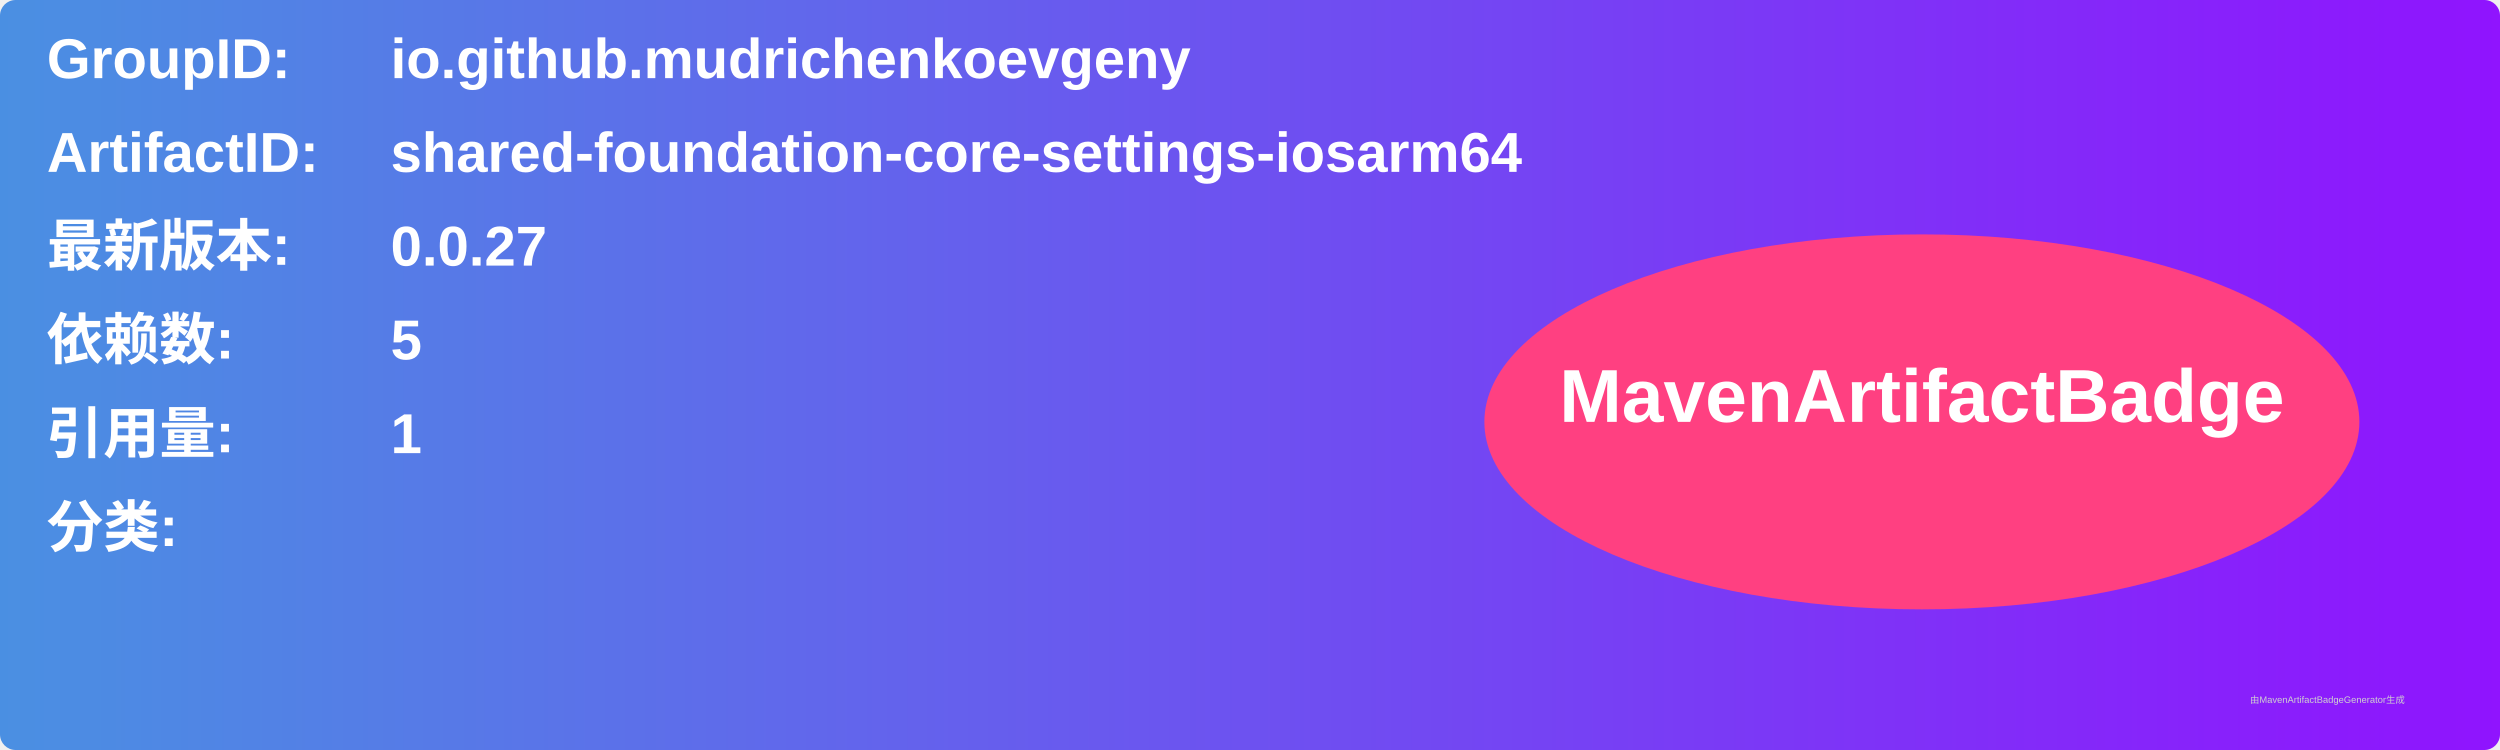
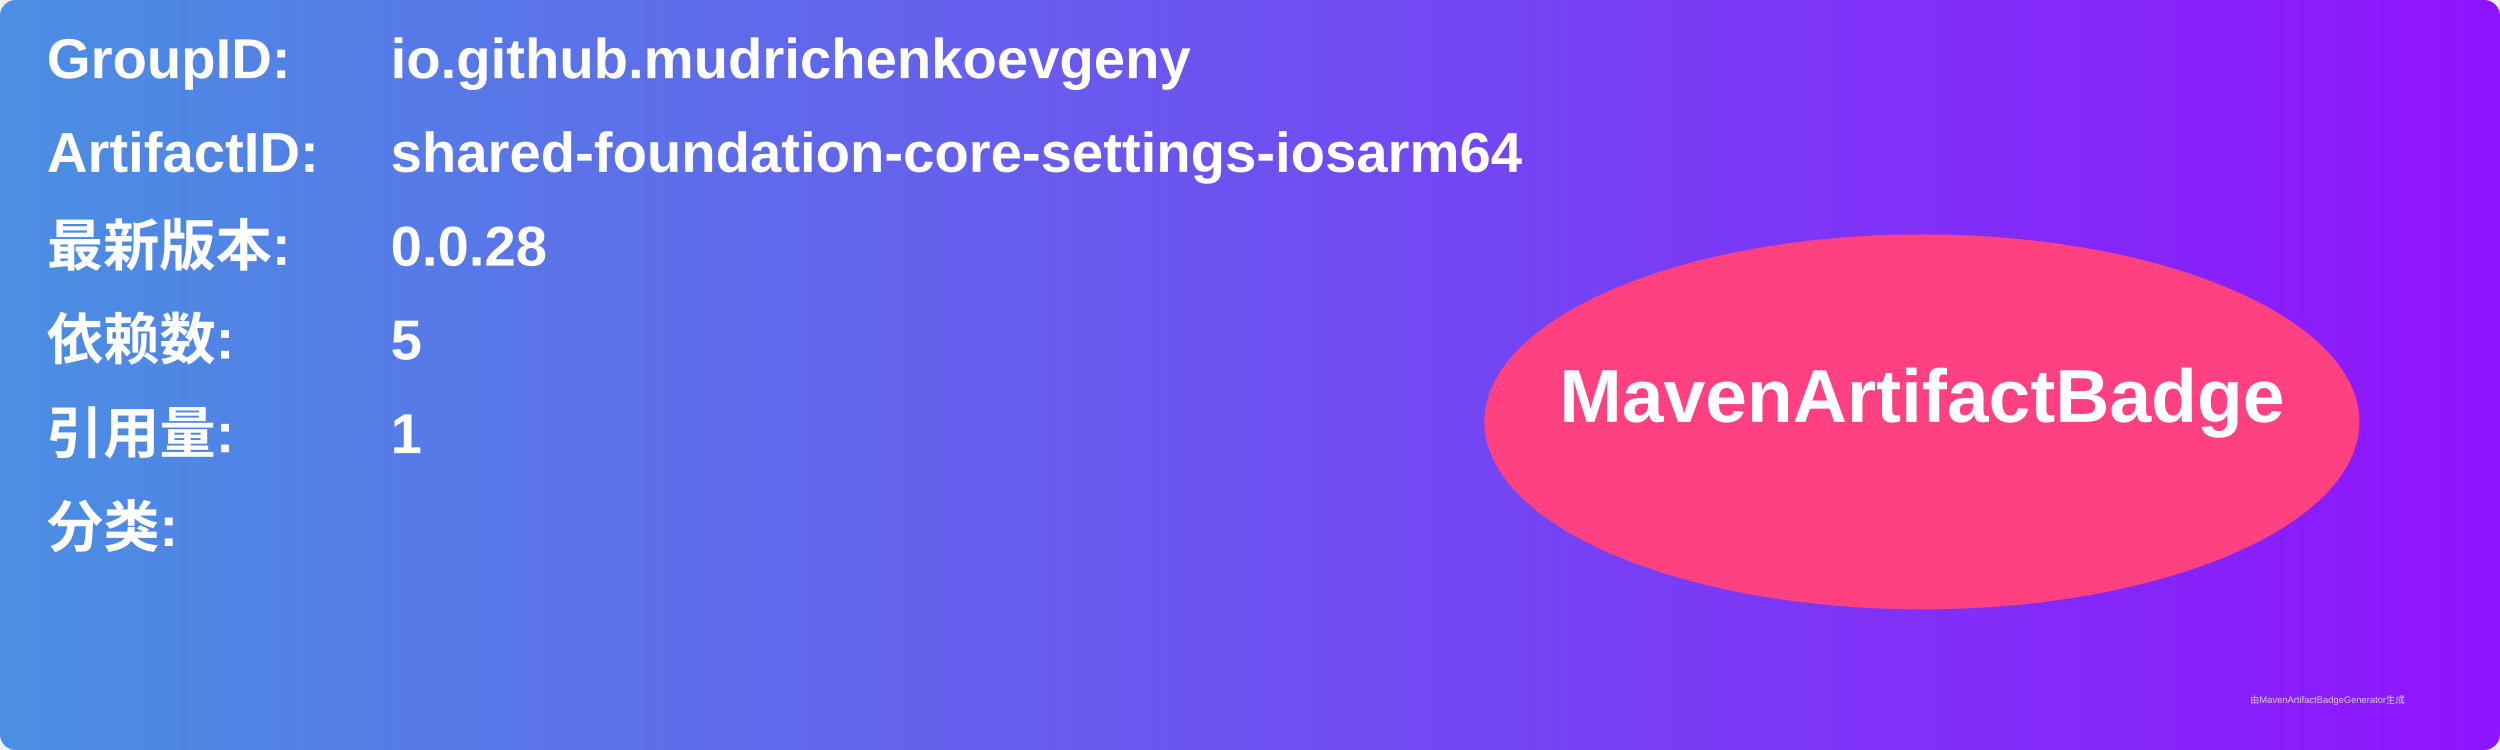
<svg xmlns="http://www.w3.org/2000/svg" width="800" height="240" viewBox="0 0 800 240">
  <linearGradient id="grad" x1="0%" y1="0%" x2="100%" y2="0%">
    <stop offset="0%" stop-color="#4a90e2" />
    <stop offset="100%" stop-color="#9013fe" />
  </linearGradient>
  <rect width="100%" height="100%" rx="5" ry="5" fill="url(#grad)" />
  <g transform="translate(15, 15)">
    <text x="0" y="10" font-family="Arial" font-size="18" fill="white" font-weight="bold" width="260">GroupID:</text>
    <text x="110" y="10" font-family="Arial" font-size="18" fill="white" font-weight="bold" width="460">io.github.mudrichenkoevgeny</text>
    <text x="0" y="40" font-family="Arial" font-size="18" fill="white" font-weight="bold" width="260">ArtifactID:</text>
    <text x="110" y="40" font-family="Arial" font-size="18" fill="white" font-weight="bold" width="460">shared-foundation-core-settings-iosarm64</text>
    <text x="0" y="70" font-family="Arial" font-size="18" fill="white" font-weight="bold">最新版本:</text>
    <text x="110" y="70" font-family="Arial" font-size="18" fill="white" font-weight="bold">
-       <tspan font-weight="bold">0.0.27</tspan>
+       <tspan font-weight="bold">0.0.28</tspan>
    </text>
    <text x="0" y="100" font-family="Arial" font-size="18" fill="white" font-weight="bold">依赖数: </text>
    <text x="110" y="100" font-family="Arial" font-size="18" fill="white">
      <tspan font-weight="bold">5</tspan>
    </text>
    <text x="0" y="130" font-family="Arial" font-size="18" fill="white" font-weight="bold">引用量: </text>
    <text x="110" y="130" font-family="Arial" font-size="18" fill="white">
      <tspan font-weight="bold">1</tspan>
    </text>
    <text x="0" y="160" font-family="Arial" font-size="18" fill="white" font-weight="bold">分类:</text>
    <text x="10" y="190" font-family="Arial" font-size="10" fill="white">
      <tspan font-weight="bold" />
    </text>
    <ellipse cx="600" cy="120" rx="140" ry="60" fill="#ff4081" />
    <text x="600" y="120" text-anchor="middle" font-family="Arial" font-size="24" fill="white" font-weight="bold">MavenArtifactBadge</text>
  </g>
  <text x="720" y="225" font-family="Arial" font-size="3" fill="#d0d0d0">由MavenArtifactBadgeGenerator生成</text>
</svg>
